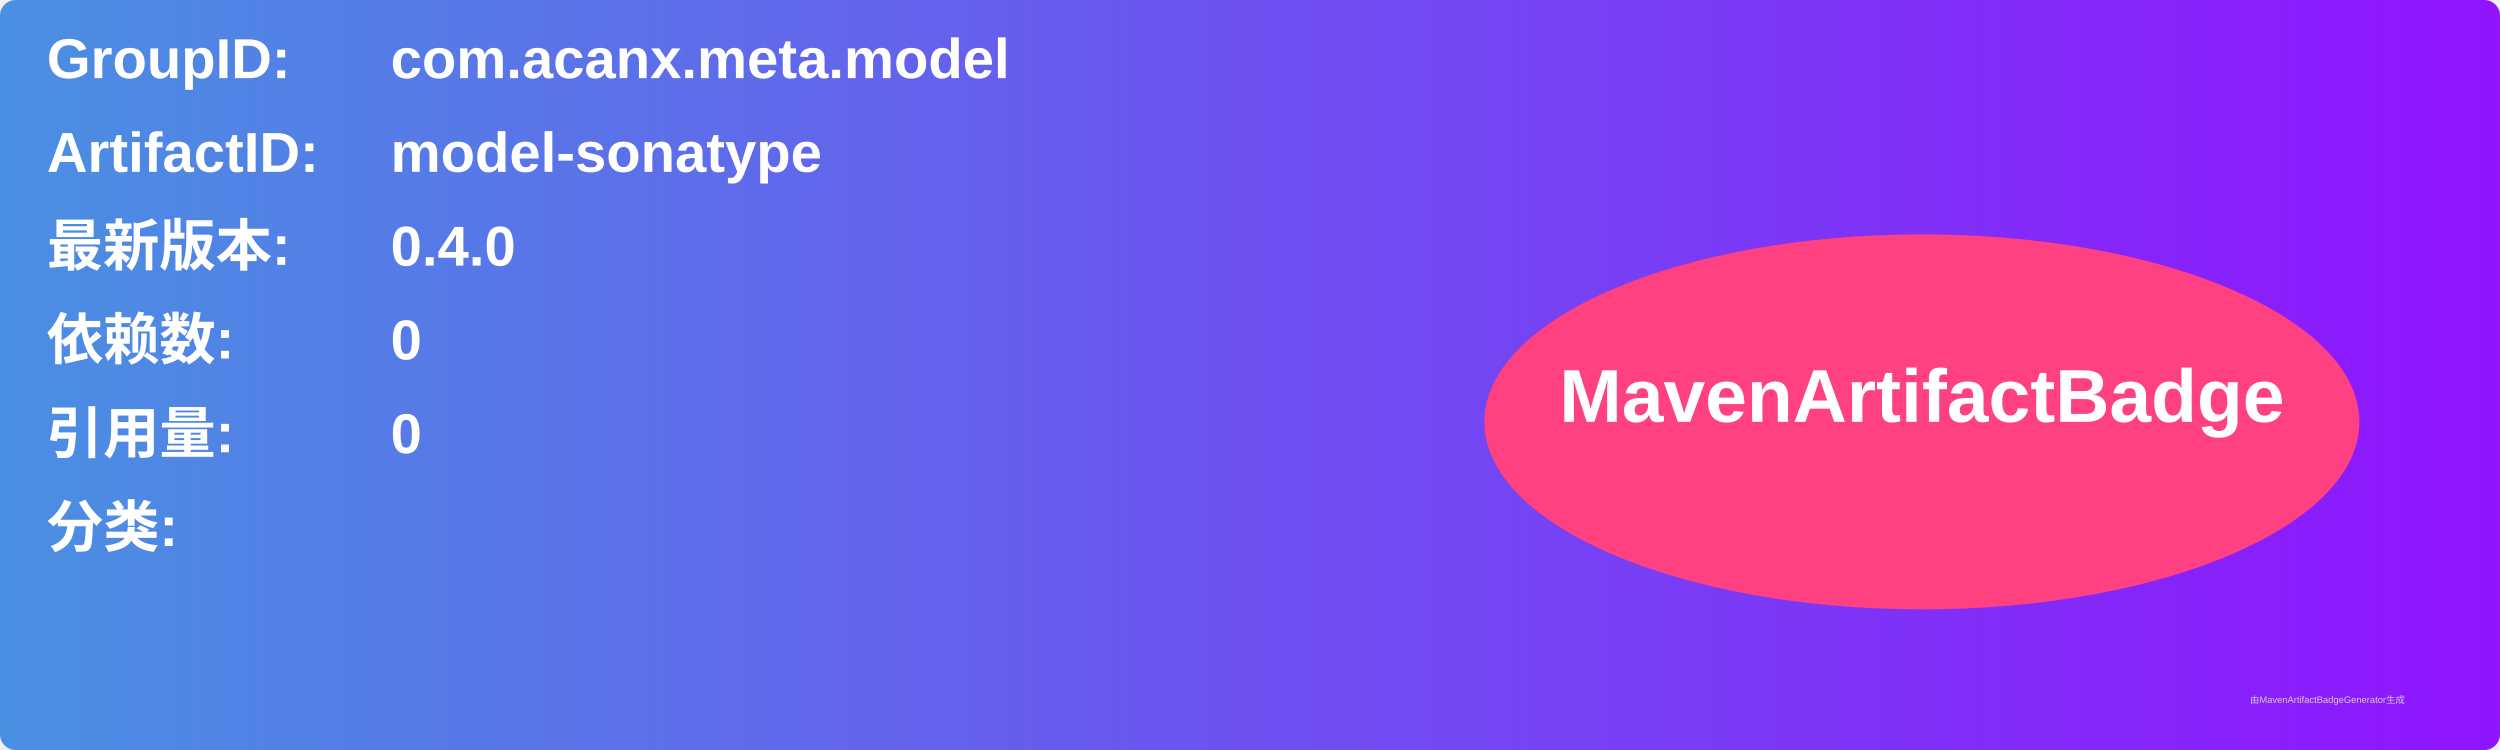
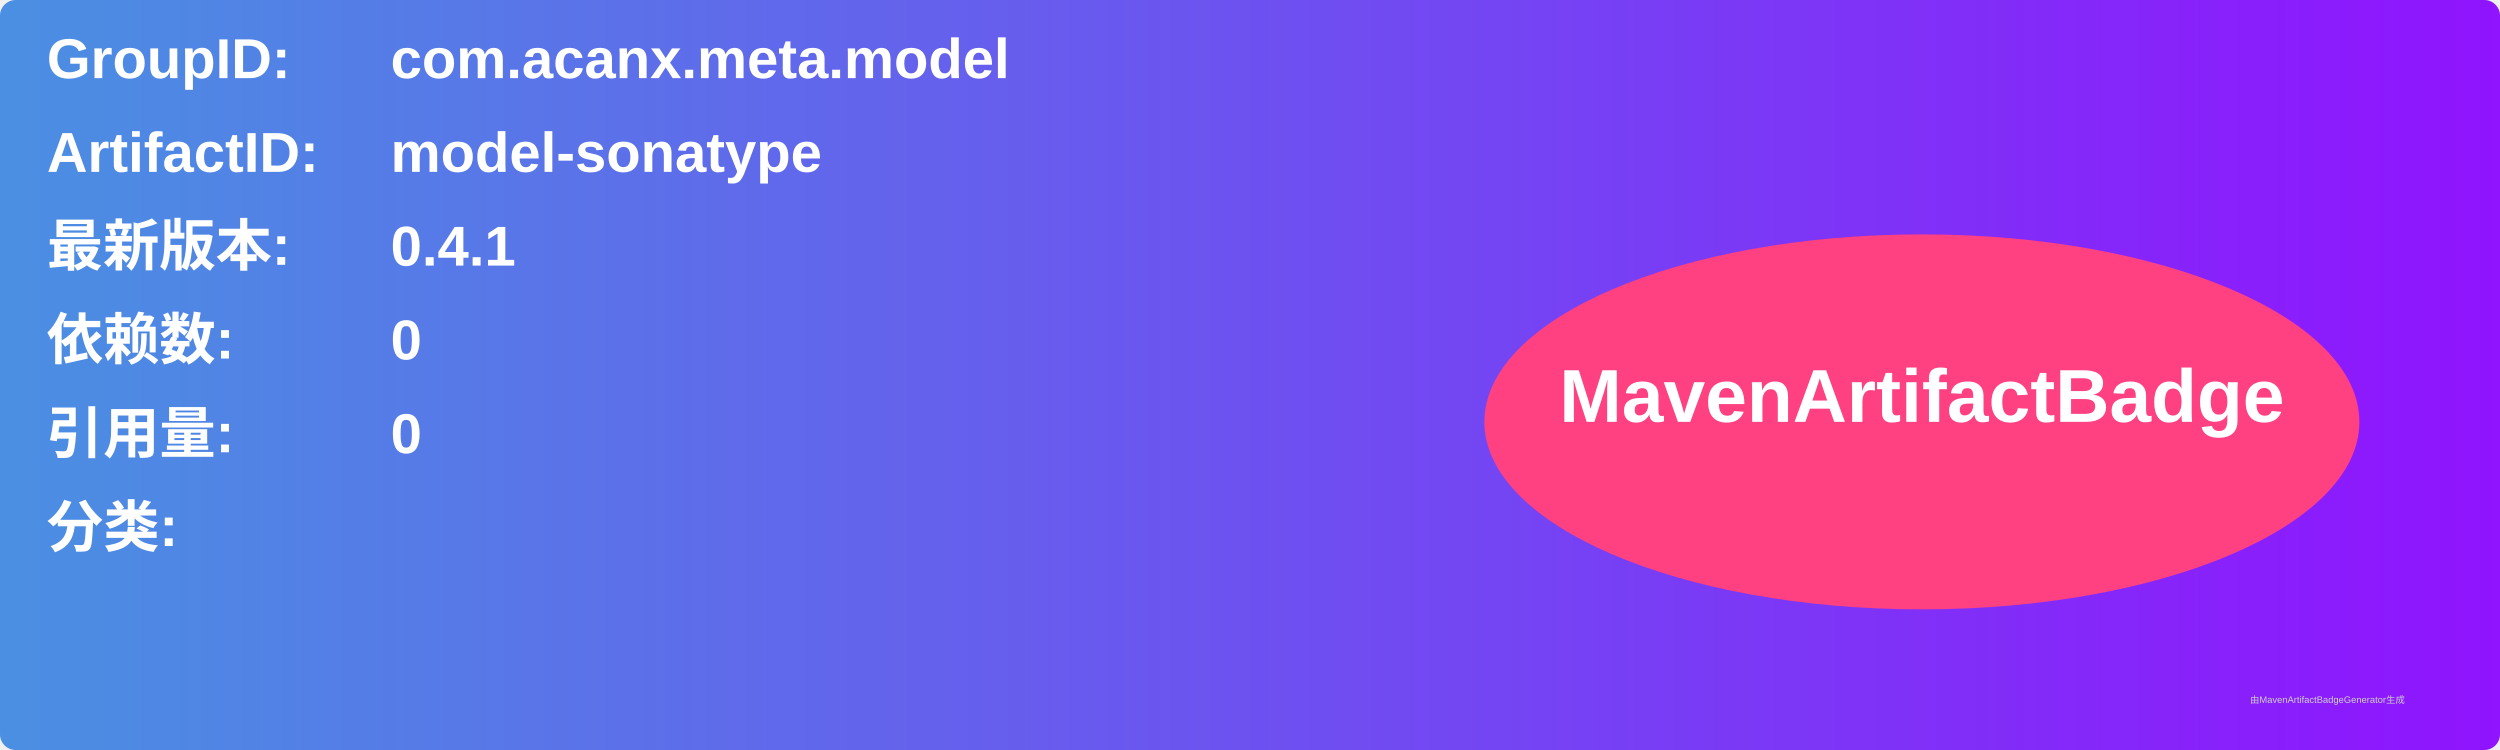
<svg xmlns="http://www.w3.org/2000/svg" width="800" height="240" viewBox="0 0 800 240">
  <linearGradient id="grad" x1="0%" y1="0%" x2="100%" y2="0%">
    <stop offset="0%" stop-color="#4a90e2" />
    <stop offset="100%" stop-color="#9013fe" />
  </linearGradient>
  <rect width="100%" height="100%" rx="5" ry="5" fill="url(#grad)" />
  <g transform="translate(15, 15)">
    <text x="0" y="10" font-family="Arial" font-size="18" fill="white" font-weight="bold" width="260">GroupID:</text>
    <text x="110" y="10" font-family="Arial" font-size="18" fill="white" font-weight="bold" width="460">com.acanx.meta.model</text>
    <text x="0" y="40" font-family="Arial" font-size="18" fill="white" font-weight="bold" width="260">ArtifactID:</text>
    <text x="110" y="40" font-family="Arial" font-size="18" fill="white" font-weight="bold" width="460">model-sonatype</text>
    <text x="0" y="70" font-family="Arial" font-size="18" fill="white" font-weight="bold">最新版本:</text>
    <text x="110" y="70" font-family="Arial" font-size="18" fill="white" font-weight="bold">
-       <tspan font-weight="bold">0.4.0</tspan>
+       <tspan font-weight="bold">0.4.1</tspan>
    </text>
    <text x="0" y="100" font-family="Arial" font-size="18" fill="white" font-weight="bold">依赖数: </text>
    <text x="110" y="100" font-family="Arial" font-size="18" fill="white">
      <tspan font-weight="bold">0</tspan>
    </text>
    <text x="0" y="130" font-family="Arial" font-size="18" fill="white" font-weight="bold">引用量: </text>
    <text x="110" y="130" font-family="Arial" font-size="18" fill="white">
      <tspan font-weight="bold">0</tspan>
    </text>
    <text x="0" y="160" font-family="Arial" font-size="18" fill="white" font-weight="bold">分类:</text>
    <text x="10" y="190" font-family="Arial" font-size="10" fill="white">
      <tspan font-weight="bold" />
    </text>
    <ellipse cx="600" cy="120" rx="140" ry="60" fill="#ff4081" />
    <text x="600" y="120" text-anchor="middle" font-family="Arial" font-size="24" fill="white" font-weight="bold">MavenArtifactBadge</text>
  </g>
  <text x="720" y="225" font-family="Arial" font-size="3" fill="#d0d0d0">由MavenArtifactBadgeGenerator生成</text>
</svg>
